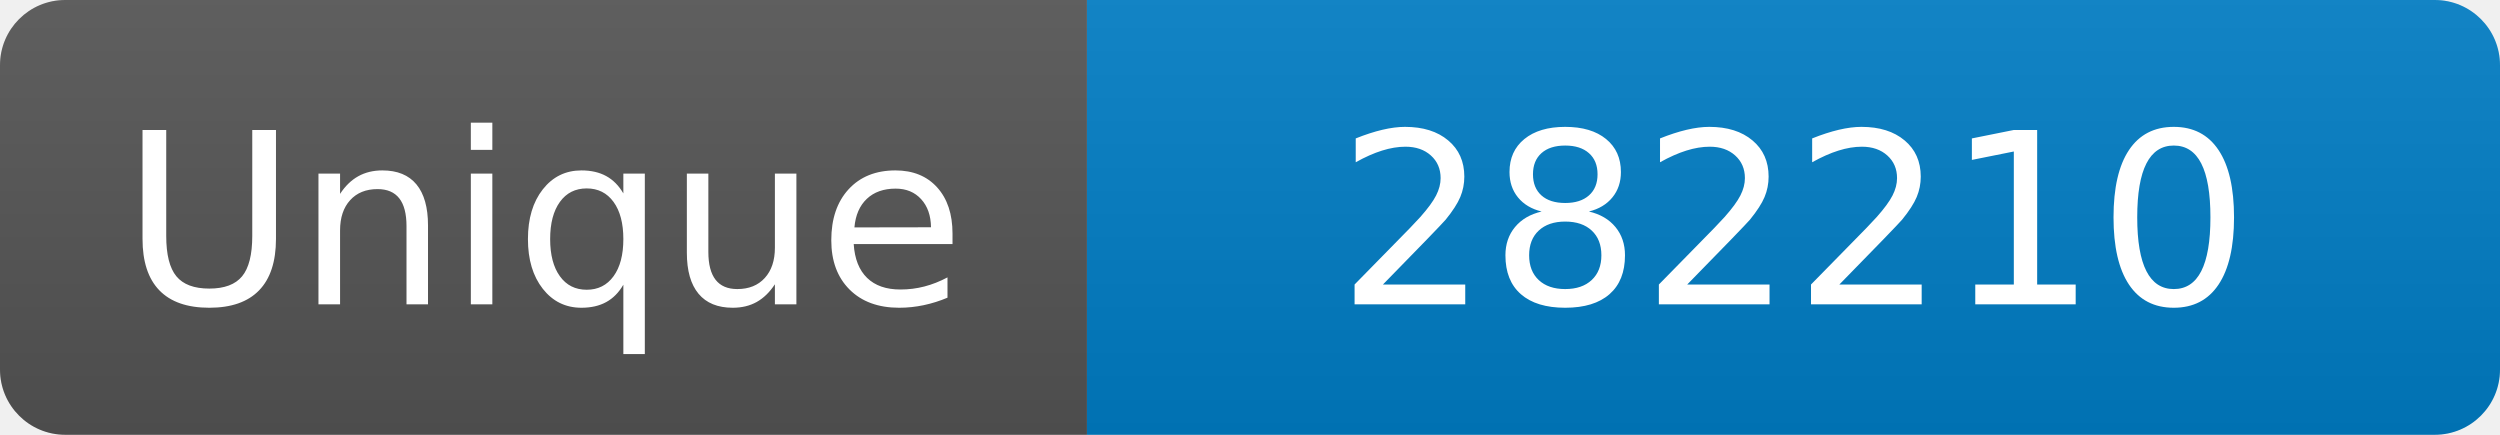
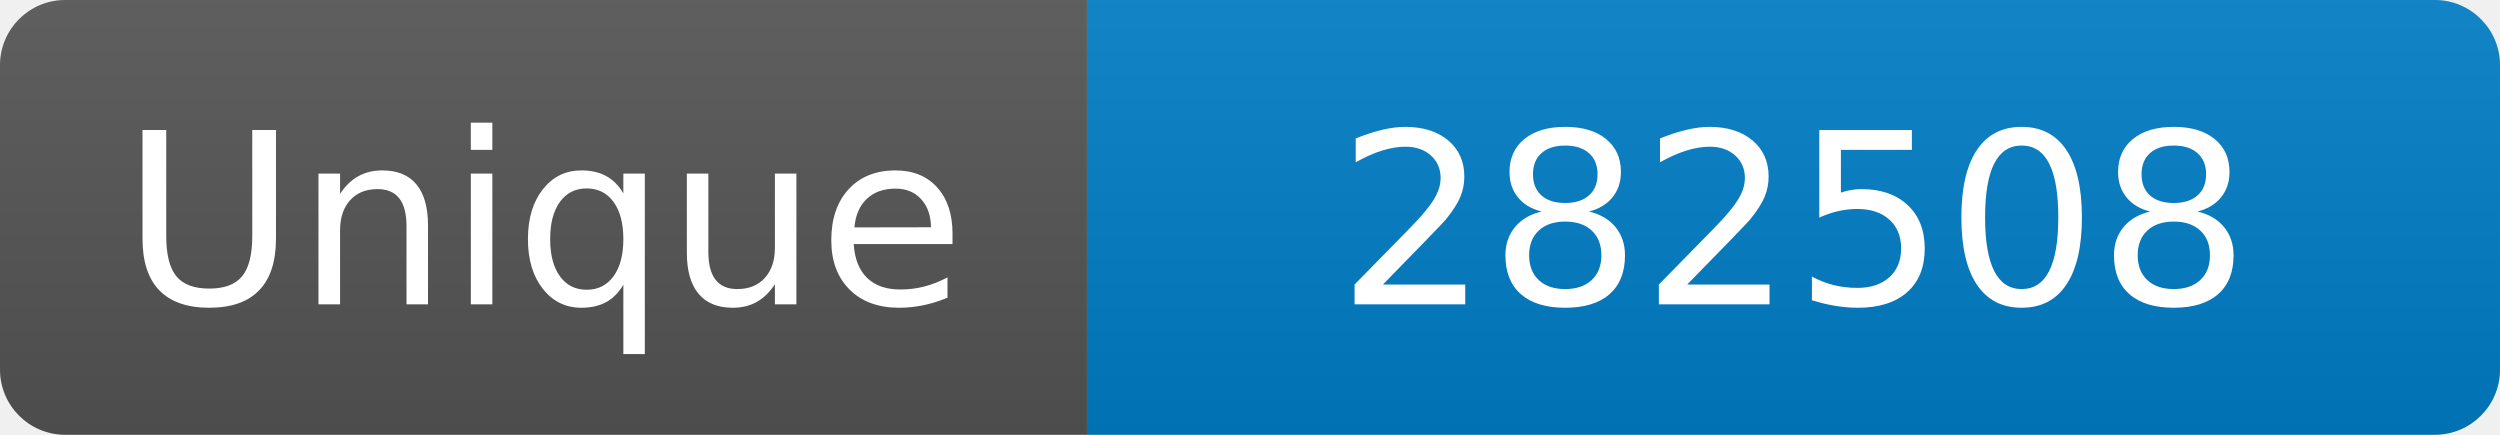
<svg xmlns="http://www.w3.org/2000/svg" width="115" height="20" role="img" aria-label="Maintained?: yes">
  <linearGradient id="s" x2="0" y2="100%">
    <stop offset="0" stop-color="#bbb" stop-opacity=".1" />
    <stop offset="1" stop-opacity=".1" />
  </linearGradient>
  <clipPath id="r">
    <rect width="115" height="20" rx="3" fill="#fff" />
  </clipPath>
  <g clip-path="url(#r)">
    <rect width="50" height="20" fill="#555" />
    <rect x="50" width="160" height="20" fill="#007ec6" />
    <rect width="115" height="20" fill="url(#s)" />
  </g>
  <g fill="#fff" text-anchor="middle" font-family="Verdana,Geneva,DejaVu Sans,sans-serif" font-size="110">
    <text x="250" y="140" transform="scale(.1)" fill="#fff">Unique</text>
-     <text x="825" y="140" transform="scale(.1)" fill="#fff">282210</text>
+     <text x="825" y="140" transform="scale(.1)" fill="#fff">282508</text>
  </g>
</svg>
